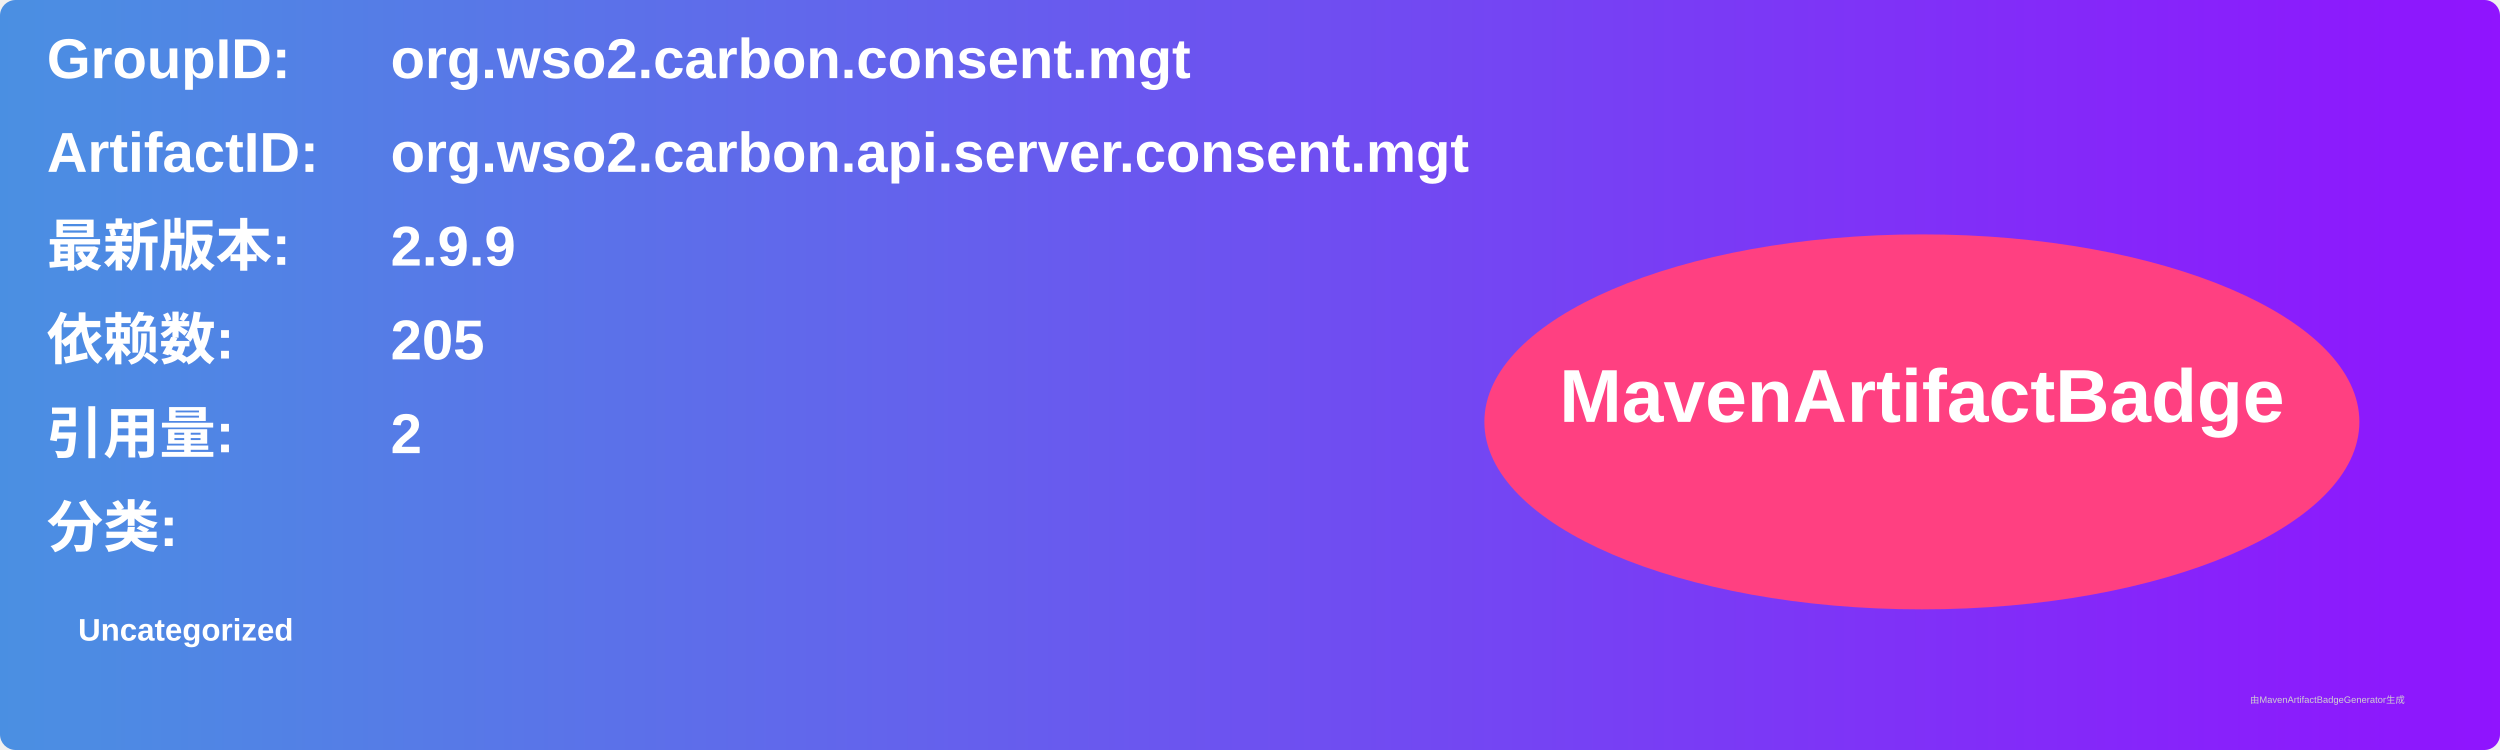
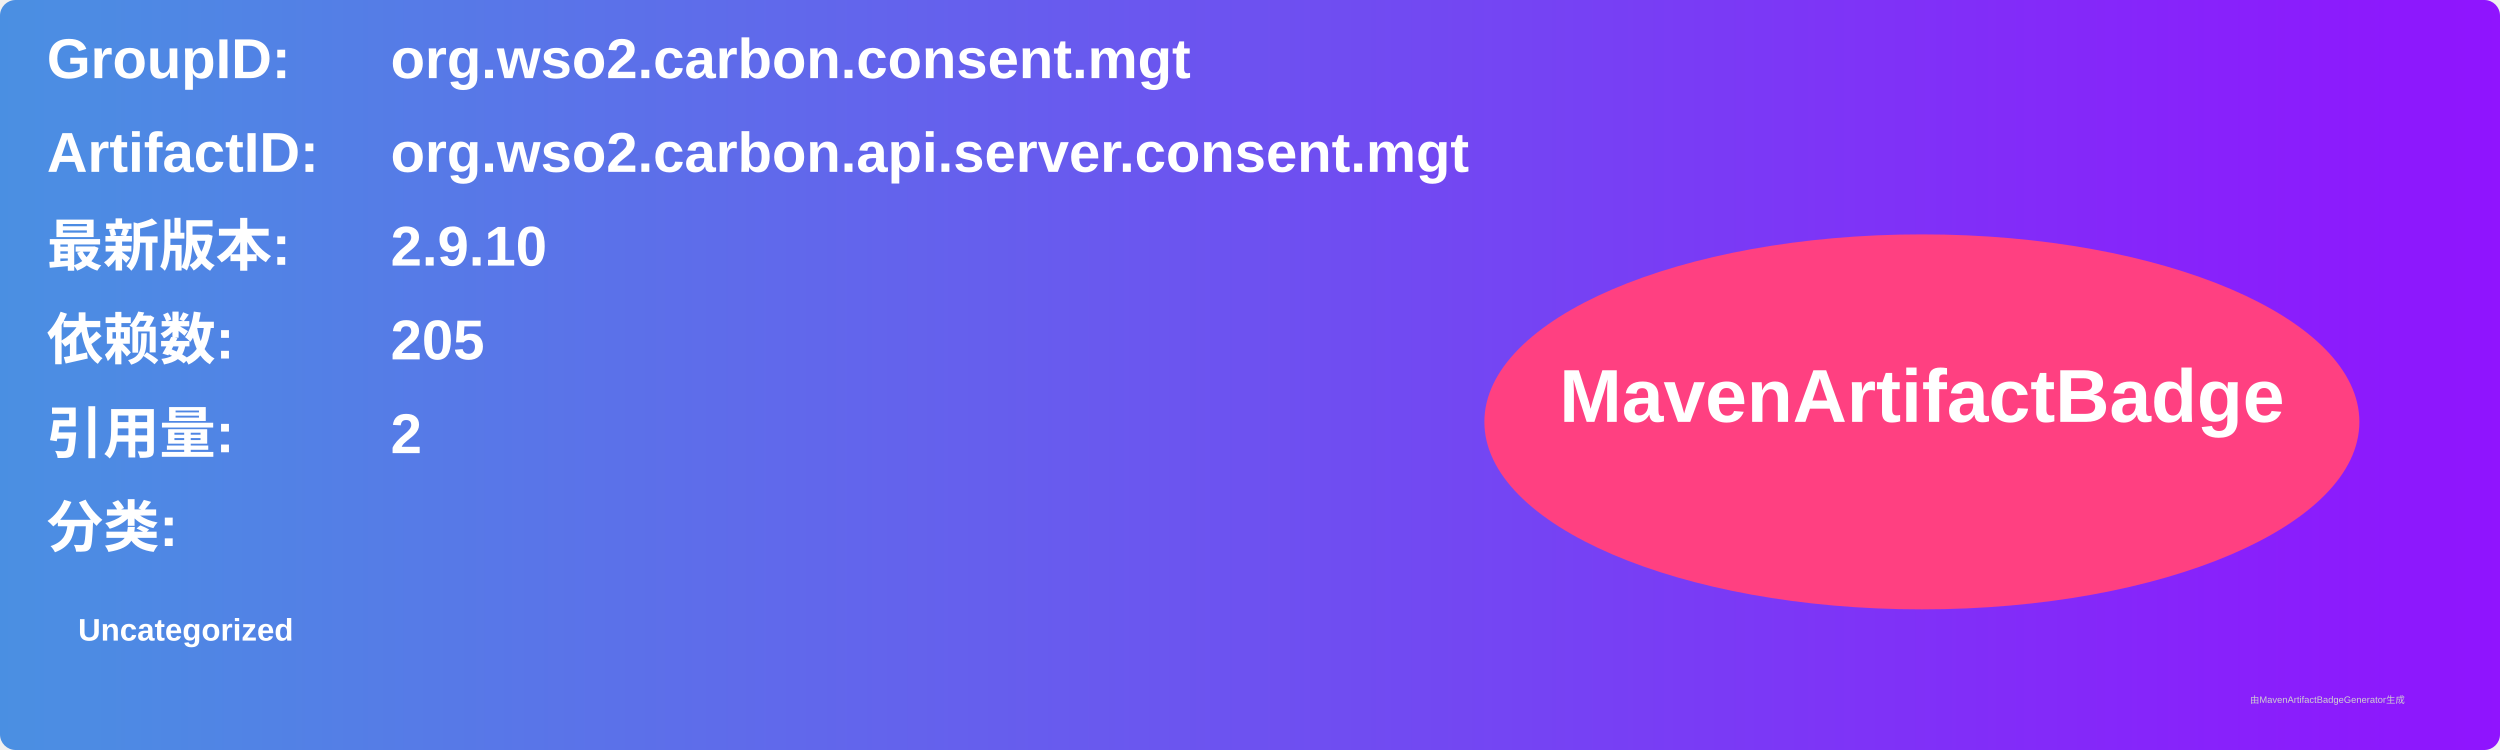
<svg xmlns="http://www.w3.org/2000/svg" width="800" height="240" viewBox="0 0 800 240">
  <linearGradient id="grad" x1="0%" y1="0%" x2="100%" y2="0%">
    <stop offset="0%" stop-color="#4a90e2" />
    <stop offset="100%" stop-color="#9013fe" />
  </linearGradient>
  <rect width="100%" height="100%" rx="5" ry="5" fill="url(#grad)" />
  <g transform="translate(15, 15)">
    <text x="0" y="10" font-family="Arial" font-size="18" fill="white" font-weight="bold" width="260">GroupID:</text>
    <text x="110" y="10" font-family="Arial" font-size="18" fill="white" font-weight="bold" width="460">org.wso2.carbon.consent.mgt</text>
    <text x="0" y="40" font-family="Arial" font-size="18" fill="white" font-weight="bold" width="260">ArtifactID:</text>
    <text x="110" y="40" font-family="Arial" font-size="18" fill="white" font-weight="bold" width="460">org.wso2.carbon.api.server.consent.mgt</text>
    <text x="0" y="70" font-family="Arial" font-size="18" fill="white" font-weight="bold">最新版本:</text>
    <text x="110" y="70" font-family="Arial" font-size="18" fill="white" font-weight="bold">
-       <tspan font-weight="bold">2.9.9</tspan>
+       <tspan font-weight="bold">2.9.10</tspan>
    </text>
    <text x="0" y="100" font-family="Arial" font-size="18" fill="white" font-weight="bold">依赖数: </text>
    <text x="110" y="100" font-family="Arial" font-size="18" fill="white">
      <tspan font-weight="bold">205</tspan>
    </text>
    <text x="0" y="130" font-family="Arial" font-size="18" fill="white" font-weight="bold">引用量: </text>
    <text x="110" y="130" font-family="Arial" font-size="18" fill="white">
      <tspan font-weight="bold">2</tspan>
    </text>
    <text x="0" y="160" font-family="Arial" font-size="18" fill="white" font-weight="bold">分类:</text>
    <text x="10" y="190" font-family="Arial" font-size="10" fill="white">
      <tspan font-weight="bold">Uncategorized</tspan>
    </text>
    <ellipse cx="600" cy="120" rx="140" ry="60" fill="#ff4081" />
    <text x="600" y="120" text-anchor="middle" font-family="Arial" font-size="24" fill="white" font-weight="bold">MavenArtifactBadge</text>
  </g>
  <text x="720" y="225" font-family="Arial" font-size="3" fill="#d0d0d0">由MavenArtifactBadgeGenerator生成</text>
</svg>
